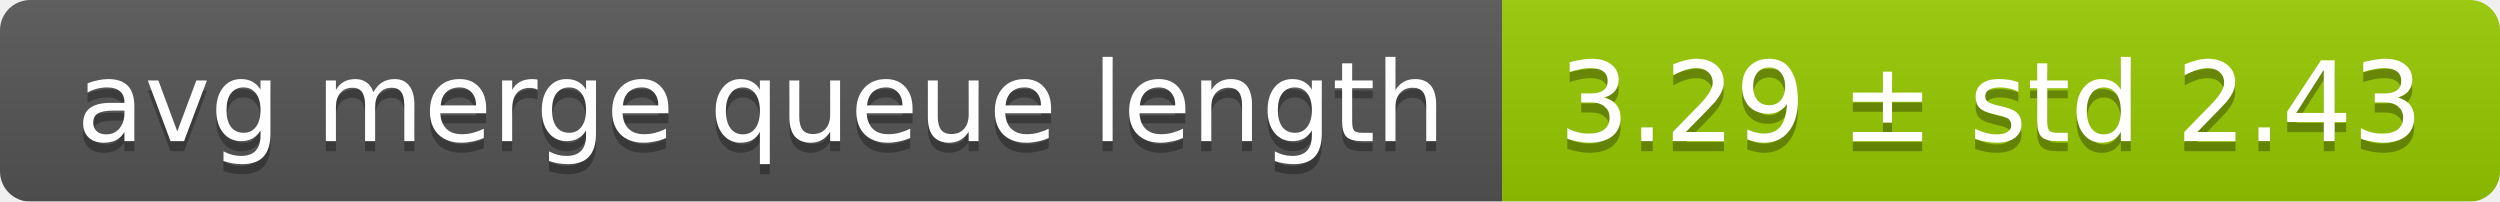
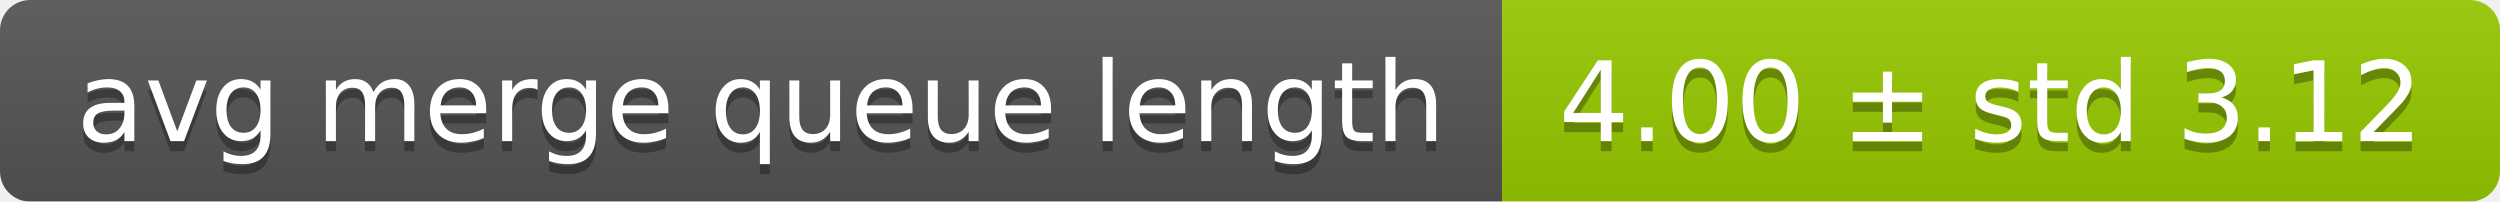
<svg xmlns="http://www.w3.org/2000/svg" width="248" height="20">
  <linearGradient id="smooth" x2="0" y2="100%">
    <stop offset="0" stop-color="#bbb" stop-opacity=".1" />
    <stop offset="1" stop-opacity=".1" />
  </linearGradient>
  <mask id="round">
    <rect width="248" height="20" rx="3" fill="#fff" />
  </mask>
  <g mask="url(#round)">
    <rect width="149" height="20" fill="#555" />
    <rect x="149" width="99" height="20" fill="#97ca00" />
    <rect width="248" height="20" fill="url(#smooth)" />
  </g>
  <g fill="#fff" text-anchor="middle" font-family="DejaVu Sans,Verdana,Geneva,sans-serif" font-size="11">
    <text x="75.5" y="15" fill="#010101" fill-opacity=".3">avg merge queue length</text>
    <text x="75.5" y="14">avg merge queue length</text>
-     <text x="197.5" y="15" fill="#010101" fill-opacity=".3">3.29 ± std 2.43</text>
-     <text x="197.5" y="14">3.29 ± std 2.43</text>
+     <text x="197.5" y="15" fill="#010101" fill-opacity=".3">4.00 ± std 3.12</text>
+     <text x="197.5" y="14">4.00 ± std 3.12</text>
  </g>
</svg>
